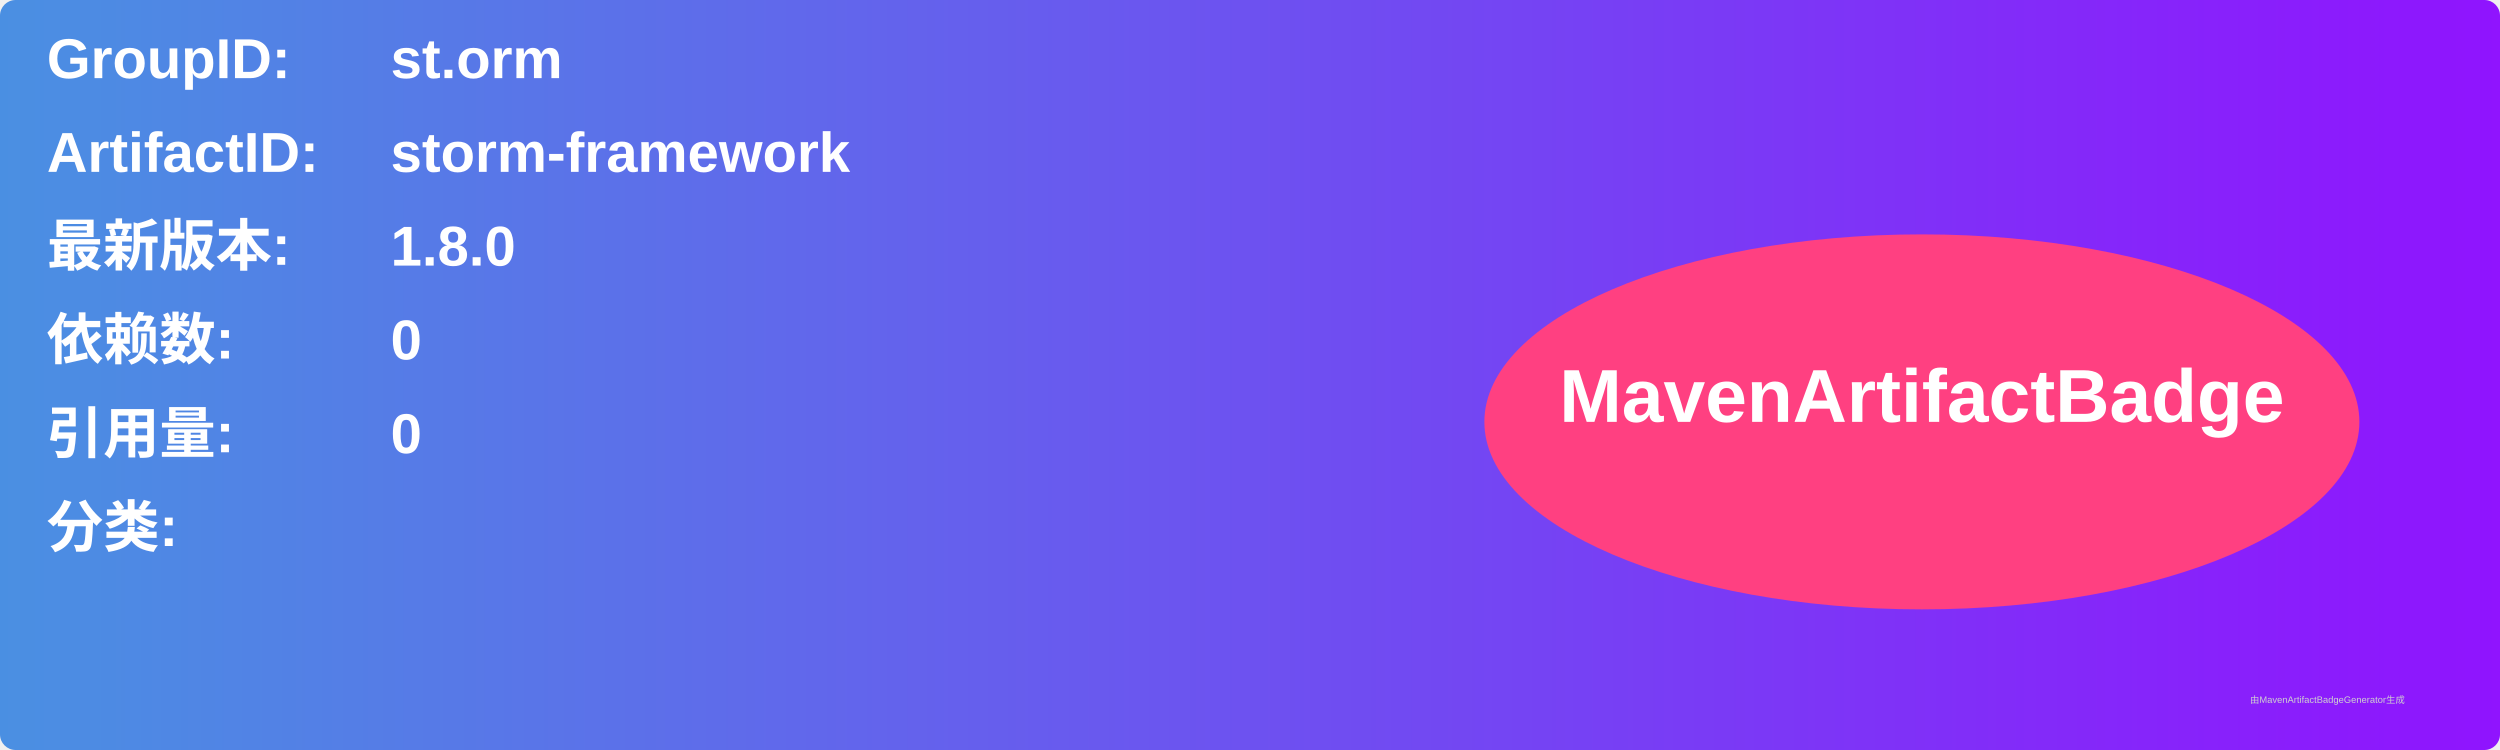
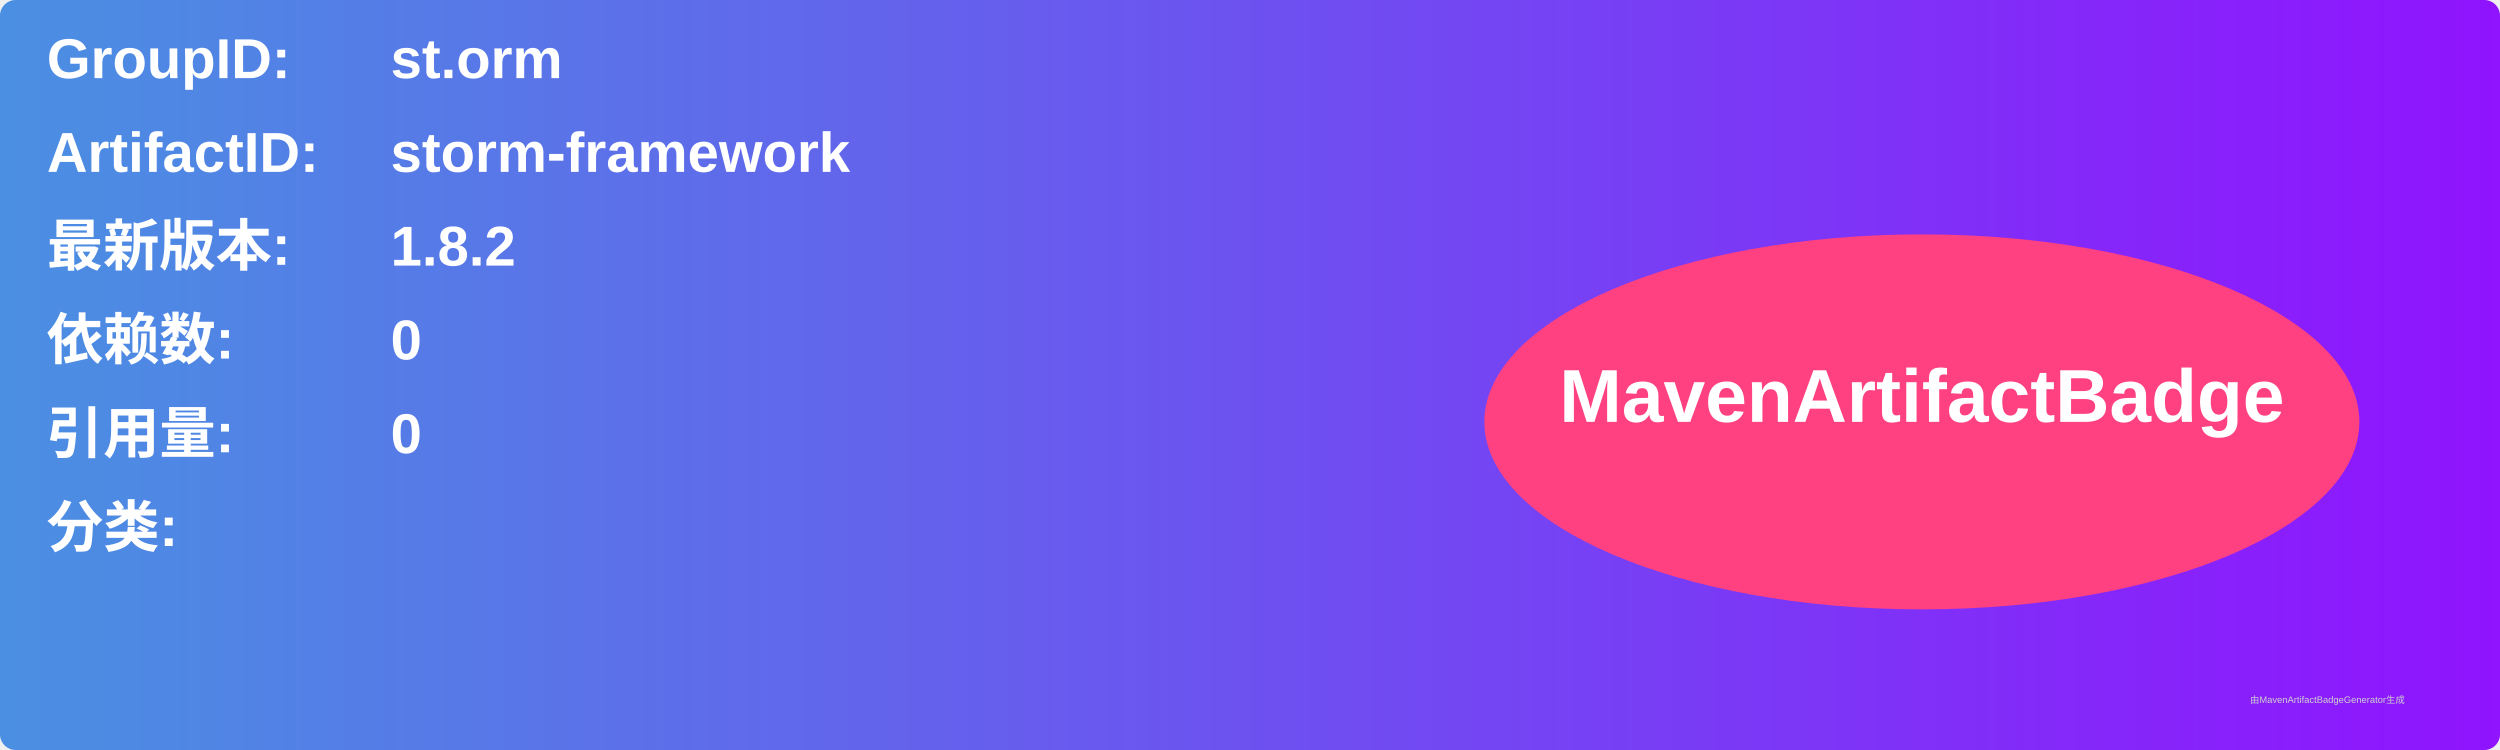
<svg xmlns="http://www.w3.org/2000/svg" width="800" height="240" viewBox="0 0 800 240">
  <linearGradient id="grad" x1="0%" y1="0%" x2="100%" y2="0%">
    <stop offset="0%" stop-color="#4a90e2" />
    <stop offset="100%" stop-color="#9013fe" />
  </linearGradient>
  <rect width="100%" height="100%" rx="5" ry="5" fill="url(#grad)" />
  <g transform="translate(15, 15)">
    <text x="0" y="10" font-family="Arial" font-size="18" fill="white" font-weight="bold" width="260">GroupID:</text>
    <text x="110" y="10" font-family="Arial" font-size="18" fill="white" font-weight="bold" width="460">st.orm</text>
    <text x="0" y="40" font-family="Arial" font-size="18" fill="white" font-weight="bold" width="260">ArtifactID:</text>
    <text x="110" y="40" font-family="Arial" font-size="18" fill="white" font-weight="bold" width="460">storm-framework</text>
    <text x="0" y="70" font-family="Arial" font-size="18" fill="white" font-weight="bold">最新版本:</text>
    <text x="110" y="70" font-family="Arial" font-size="18" fill="white" font-weight="bold">
-       <tspan font-weight="bold">1.8.0</tspan>
+       <tspan font-weight="bold">1.8.2</tspan>
    </text>
    <text x="0" y="100" font-family="Arial" font-size="18" fill="white" font-weight="bold">依赖数: </text>
    <text x="110" y="100" font-family="Arial" font-size="18" fill="white">
      <tspan font-weight="bold">0</tspan>
    </text>
    <text x="0" y="130" font-family="Arial" font-size="18" fill="white" font-weight="bold">引用量: </text>
    <text x="110" y="130" font-family="Arial" font-size="18" fill="white">
      <tspan font-weight="bold">0</tspan>
    </text>
    <text x="0" y="160" font-family="Arial" font-size="18" fill="white" font-weight="bold">分类:</text>
    <text x="10" y="190" font-family="Arial" font-size="10" fill="white">
      <tspan font-weight="bold" />
    </text>
    <ellipse cx="600" cy="120" rx="140" ry="60" fill="#ff4081" />
    <text x="600" y="120" text-anchor="middle" font-family="Arial" font-size="24" fill="white" font-weight="bold">MavenArtifactBadge</text>
  </g>
  <text x="720" y="225" font-family="Arial" font-size="3" fill="#d0d0d0">由MavenArtifactBadgeGenerator生成</text>
</svg>
